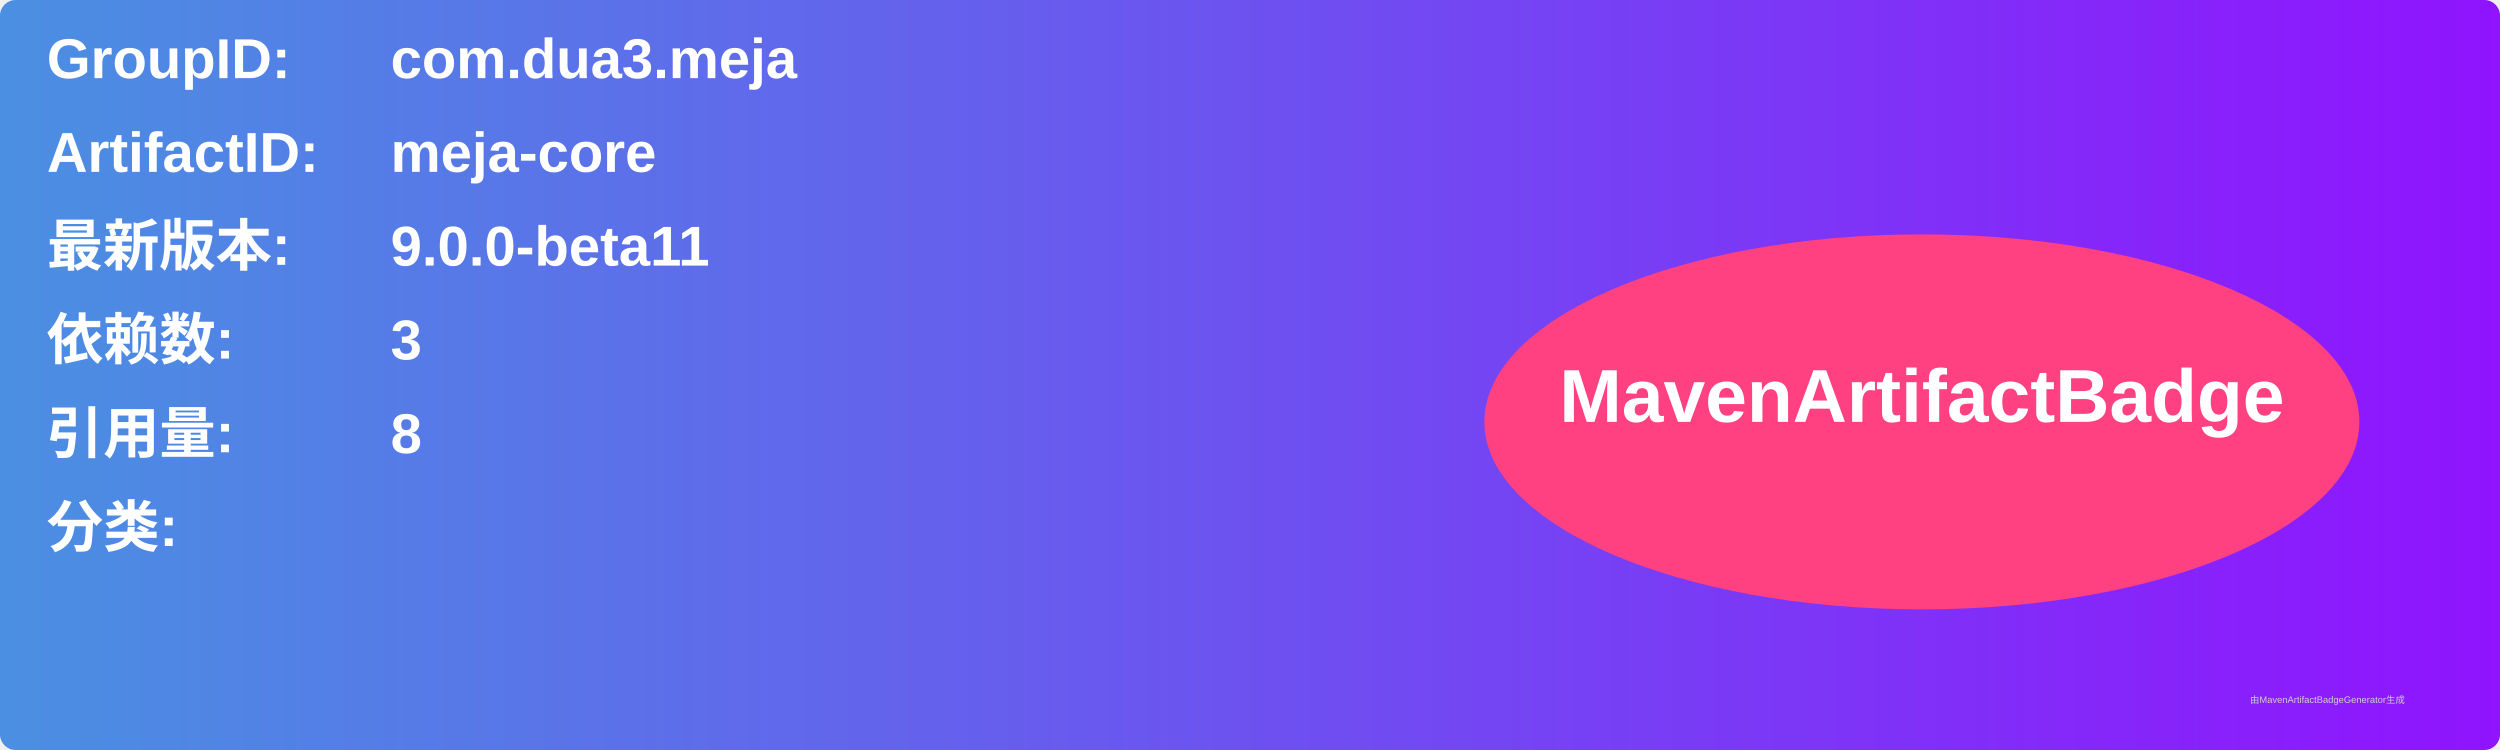
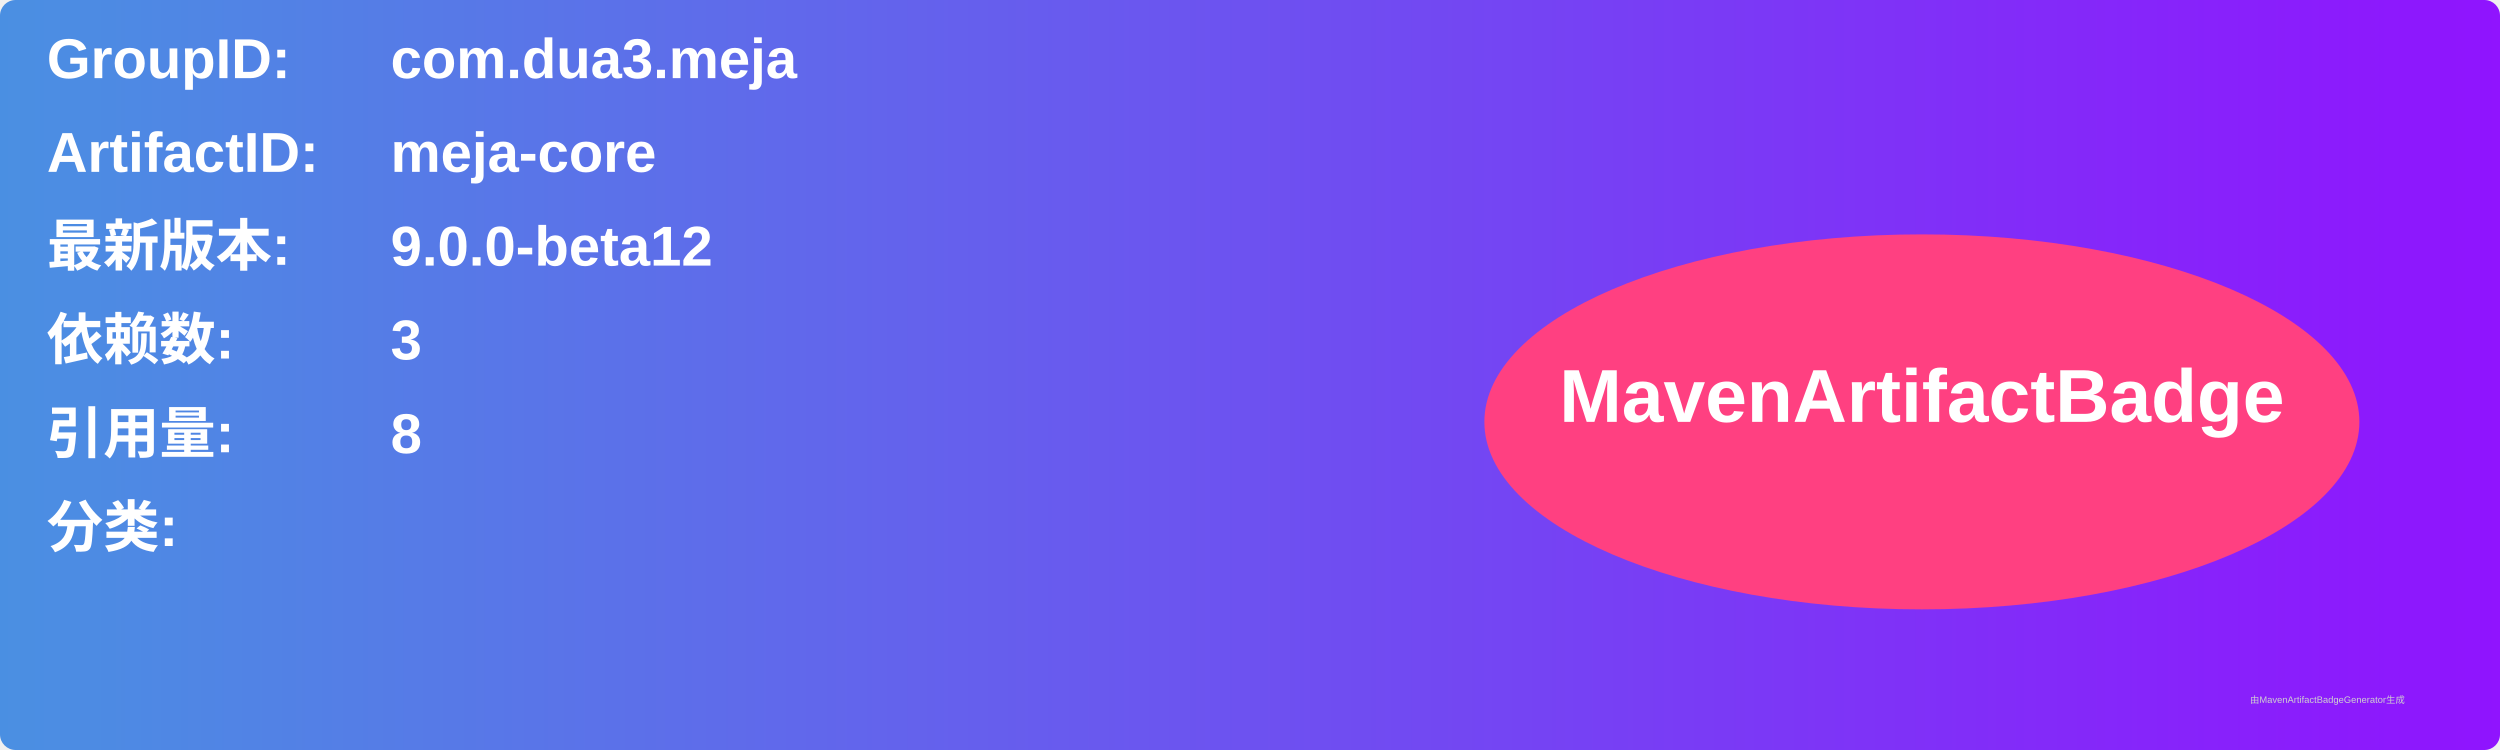
<svg xmlns="http://www.w3.org/2000/svg" width="800" height="240" viewBox="0 0 800 240">
  <linearGradient id="grad" x1="0%" y1="0%" x2="100%" y2="0%">
    <stop offset="0%" stop-color="#4a90e2" />
    <stop offset="100%" stop-color="#9013fe" />
  </linearGradient>
  <rect width="100%" height="100%" rx="5" ry="5" fill="url(#grad)" />
  <g transform="translate(15, 15)">
    <text x="0" y="10" font-family="Arial" font-size="18" fill="white" font-weight="bold" width="260">GroupID:</text>
    <text x="110" y="10" font-family="Arial" font-size="18" fill="white" font-weight="bold" width="460">com.dua3.meja</text>
    <text x="0" y="40" font-family="Arial" font-size="18" fill="white" font-weight="bold" width="260">ArtifactID:</text>
    <text x="110" y="40" font-family="Arial" font-size="18" fill="white" font-weight="bold" width="460">meja-core</text>
    <text x="0" y="70" font-family="Arial" font-size="18" fill="white" font-weight="bold">最新版本:</text>
    <text x="110" y="70" font-family="Arial" font-size="18" fill="white" font-weight="bold">
-       <tspan font-weight="bold">9.0.0-beta11</tspan>
+       <tspan font-weight="bold">9.0.0-beta12</tspan>
    </text>
    <text x="0" y="100" font-family="Arial" font-size="18" fill="white" font-weight="bold">依赖数: </text>
    <text x="110" y="100" font-family="Arial" font-size="18" fill="white">
      <tspan font-weight="bold">3</tspan>
    </text>
    <text x="0" y="130" font-family="Arial" font-size="18" fill="white" font-weight="bold">引用量: </text>
    <text x="110" y="130" font-family="Arial" font-size="18" fill="white">
      <tspan font-weight="bold">8</tspan>
    </text>
    <text x="0" y="160" font-family="Arial" font-size="18" fill="white" font-weight="bold">分类:</text>
    <text x="10" y="190" font-family="Arial" font-size="10" fill="white">
      <tspan font-weight="bold" />
    </text>
    <ellipse cx="600" cy="120" rx="140" ry="60" fill="#ff4081" />
    <text x="600" y="120" text-anchor="middle" font-family="Arial" font-size="24" fill="white" font-weight="bold">MavenArtifactBadge</text>
  </g>
  <text x="720" y="225" font-family="Arial" font-size="3" fill="#d0d0d0">由MavenArtifactBadgeGenerator生成</text>
</svg>
